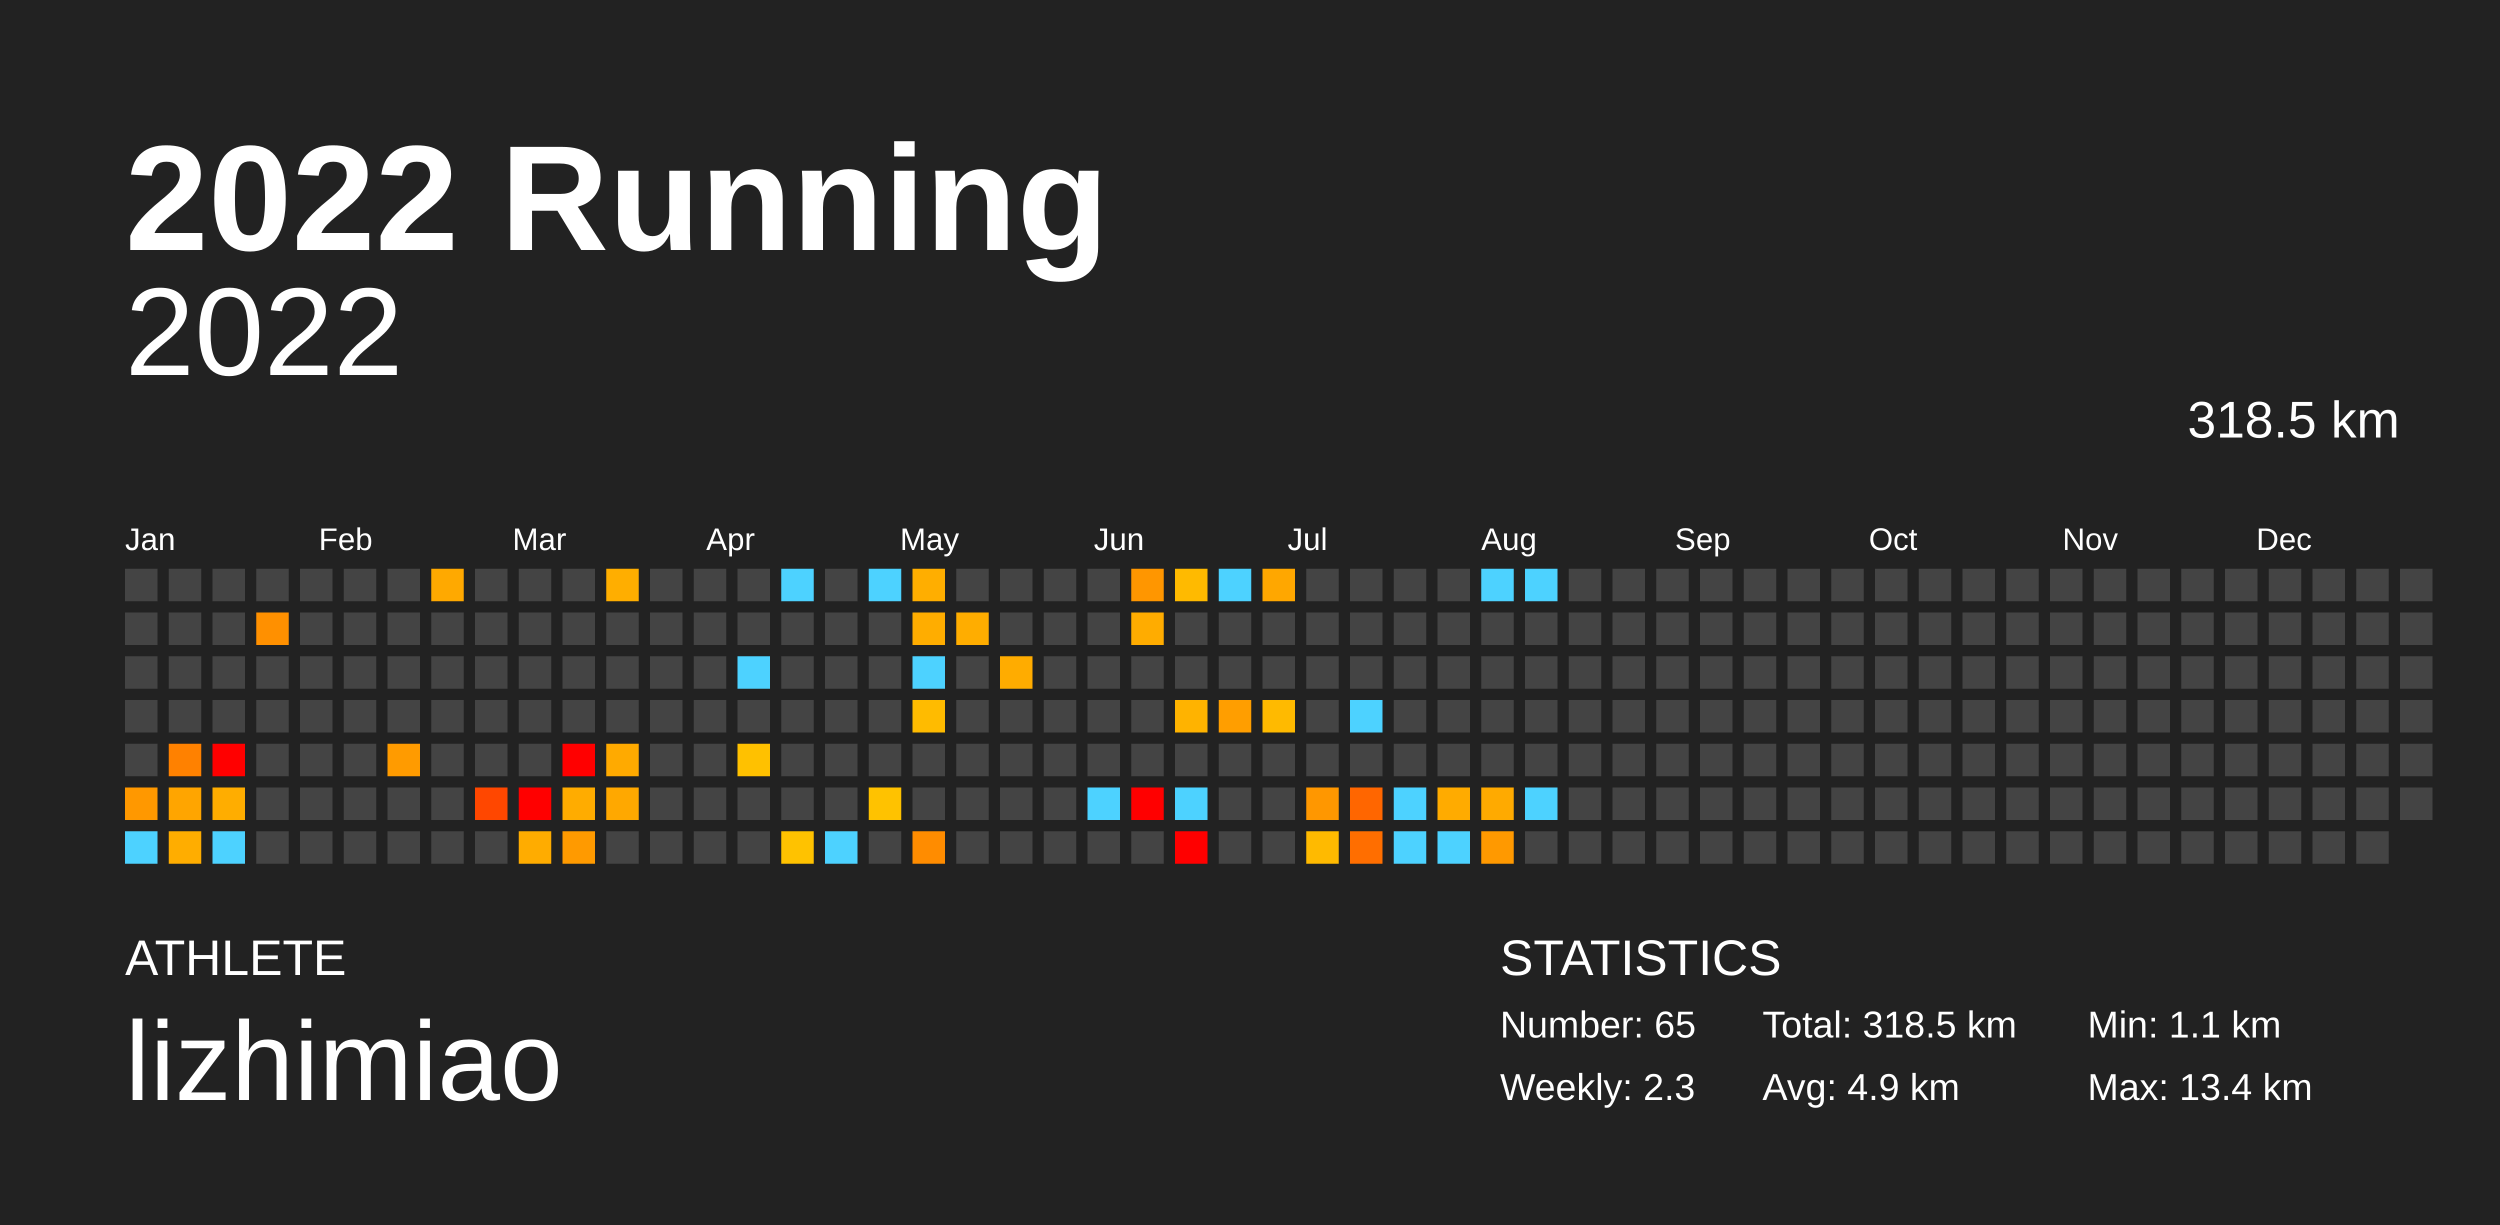
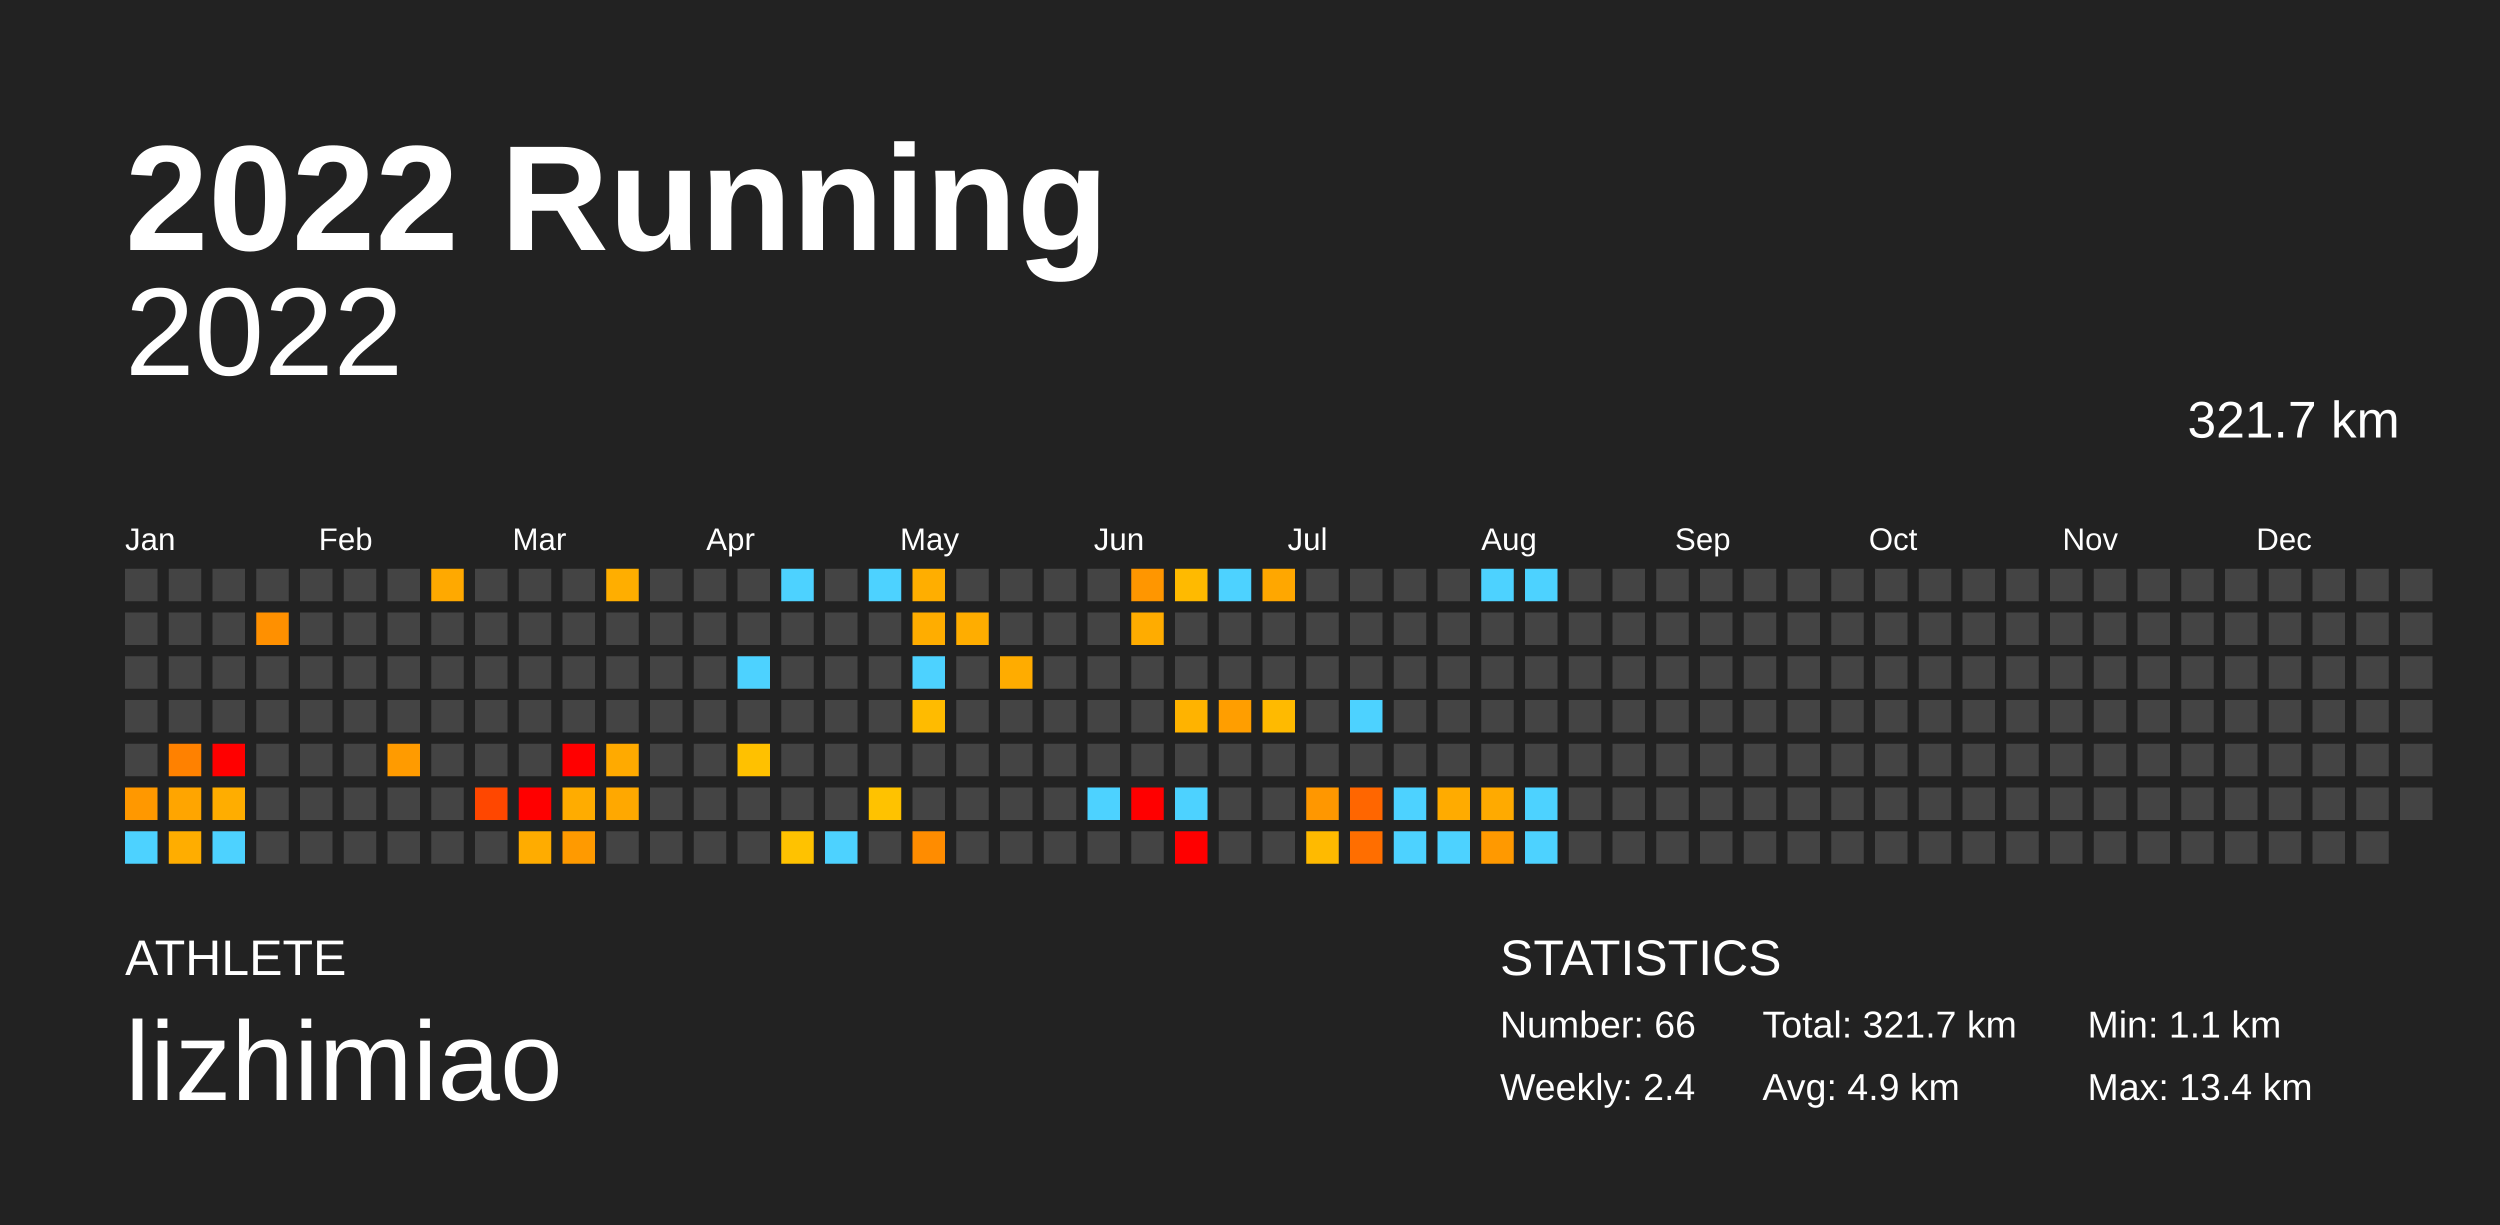
<svg xmlns="http://www.w3.org/2000/svg" baseProfile="full" height="98mm" version="1.1" viewBox="0,0,200,98" width="200mm">
  <defs />
  <rect fill="#222222" height="98" width="200" x="0" y="0" />
  <text fill="#FFFFFF" style="font-size:12px; font-family:Arial; font-weight:bold;" x="10" y="20">2022 Running</text>
  <text fill="#FFFFFF" style="font-size:4px; font-family:Arial" x="10" y="78">ATHLETE</text>
  <text fill="#FFFFFF" style="font-size:9px; font-family:Arial" x="10" y="88">lizhimiao</text>
  <text fill="#FFFFFF" style="font-size:4px; font-family:Arial" x="120" y="78">STATISTICS</text>
-   <text fill="#FFFFFF" style="font-size:3px; font-family:Arial" x="120" y="83">Number: 65</text>
-   <text fill="#FFFFFF" style="font-size:3px; font-family:Arial" x="120" y="88">Weekly: 2.3</text>
-   <text fill="#FFFFFF" style="font-size:3px; font-family:Arial" x="141" y="83">Total: 318.5 km</text>
+   <text fill="#FFFFFF" style="font-size:3px; font-family:Arial" x="120" y="83">Number: 66</text>
+   <text fill="#FFFFFF" style="font-size:3px; font-family:Arial" x="120" y="88">Weekly: 2.4</text>
+   <text fill="#FFFFFF" style="font-size:3px; font-family:Arial" x="141" y="83">Total: 321.7 km</text>
  <text fill="#FFFFFF" style="font-size:3px; font-family:Arial" x="141" y="88">Avg: 4.9 km</text>
  <text fill="#FFFFFF" style="font-size:3px; font-family:Arial" x="167" y="83">Min: 1.1 km</text>
  <text fill="#FFFFFF" style="font-size:3px; font-family:Arial" x="167" y="88">Max: 13.4 km</text>
  <text alignment-baseline="hanging" fill="#FFFFFF" style="font-size:10.0px; font-family:Arial;" x="10" y="30">2022</text>
-   <text alignment-baseline="hanging" fill="#FFFFFF" style="font-size:4.125px; font-family:Arial;" x="175" y="35">318.5 km</text>
+   <text alignment-baseline="hanging" fill="#FFFFFF" style="font-size:4.125px; font-family:Arial;" x="175" y="35">321.7 km</text>
  <text fill="#FFFFFF" style="font-size:2.5px; font-family:Arial" x="10.0" y="44">Jan</text>
  <text fill="#FFFFFF" style="font-size:2.5px; font-family:Arial" x="25.5" y="44">Feb</text>
  <text fill="#FFFFFF" style="font-size:2.5px; font-family:Arial" x="41.0" y="44">Mar</text>
  <text fill="#FFFFFF" style="font-size:2.5px; font-family:Arial" x="56.5" y="44">Apr</text>
  <text fill="#FFFFFF" style="font-size:2.5px; font-family:Arial" x="72.0" y="44">May</text>
  <text fill="#FFFFFF" style="font-size:2.5px; font-family:Arial" x="87.5" y="44">Jun</text>
  <text fill="#FFFFFF" style="font-size:2.5px; font-family:Arial" x="103.0" y="44">Jul</text>
  <text fill="#FFFFFF" style="font-size:2.5px; font-family:Arial" x="118.5" y="44">Aug</text>
  <text fill="#FFFFFF" style="font-size:2.5px; font-family:Arial" x="134.0" y="44">Sep</text>
  <text fill="#FFFFFF" style="font-size:2.5px; font-family:Arial" x="149.5" y="44">Oct</text>
  <text fill="#FFFFFF" style="font-size:2.5px; font-family:Arial" x="165.0" y="44">Nov</text>
  <text fill="#FFFFFF" style="font-size:2.5px; font-family:Arial" x="180.5" y="44">Dec</text>
  <rect fill="#444444" height="2.6" width="2.6" x="10.0" y="45.5" />
  <rect fill="#444444" height="2.6" width="2.6" x="10.0" y="49.0" />
  <rect fill="#444444" height="2.6" width="2.6" x="10.0" y="52.5" />
  <rect fill="#444444" height="2.6" width="2.6" x="10.0" y="56.0" />
  <rect fill="#444444" height="2.6" width="2.6" x="10.0" y="59.5" />
  <rect fill="#ff9800" height="2.6" width="2.6" x="10.0" y="63.0" />
  <rect fill="#4dd2ff" height="2.6" width="2.6" x="10.0" y="66.5" />
  <rect fill="#444444" height="2.6" width="2.6" x="13.5" y="45.5" />
  <rect fill="#444444" height="2.6" width="2.6" x="13.5" y="49.0" />
  <rect fill="#444444" height="2.6" width="2.6" x="13.5" y="52.5" />
  <rect fill="#444444" height="2.6" width="2.6" x="13.5" y="56.0" />
  <rect fill="#ff8100" height="2.6" width="2.6" x="13.5" y="59.5" />
  <rect fill="#ffa500" height="2.6" width="2.6" x="13.5" y="63.0" />
  <rect fill="#ffad00" height="2.6" width="2.6" x="13.5" y="66.5" />
  <rect fill="#444444" height="2.6" width="2.6" x="17.0" y="45.5" />
  <rect fill="#444444" height="2.6" width="2.6" x="17.0" y="49.0" />
  <rect fill="#444444" height="2.6" width="2.6" x="17.0" y="52.5" />
  <rect fill="#444444" height="2.6" width="2.6" x="17.0" y="56.0" />
  <rect fill="red" height="2.6" width="2.6" x="17.0" y="59.5" />
  <rect fill="#ffad00" height="2.6" width="2.6" x="17.0" y="63.0" />
  <rect fill="#4dd2ff" height="2.6" width="2.6" x="17.0" y="66.5" />
  <rect fill="#444444" height="2.6" width="2.6" x="20.5" y="45.5" />
  <rect fill="#ff9000" height="2.6" width="2.6" x="20.5" y="49.0" />
  <rect fill="#444444" height="2.6" width="2.6" x="20.5" y="52.5" />
  <rect fill="#444444" height="2.6" width="2.6" x="20.5" y="56.0" />
  <rect fill="#444444" height="2.6" width="2.6" x="20.5" y="59.5" />
  <rect fill="#444444" height="2.6" width="2.6" x="20.5" y="63.0" />
  <rect fill="#444444" height="2.6" width="2.6" x="20.5" y="66.5" />
  <rect fill="#444444" height="2.6" width="2.6" x="24.0" y="45.5" />
  <rect fill="#444444" height="2.6" width="2.6" x="24.0" y="49.0" />
  <rect fill="#444444" height="2.6" width="2.6" x="24.0" y="52.5" />
  <rect fill="#444444" height="2.6" width="2.6" x="24.0" y="56.0" />
  <rect fill="#444444" height="2.6" width="2.6" x="24.0" y="59.5" />
  <rect fill="#444444" height="2.6" width="2.6" x="24.0" y="63.0" />
  <rect fill="#444444" height="2.6" width="2.6" x="24.0" y="66.5" />
  <rect fill="#444444" height="2.6" width="2.6" x="27.5" y="45.5" />
  <rect fill="#444444" height="2.6" width="2.6" x="27.5" y="49.0" />
  <rect fill="#444444" height="2.6" width="2.6" x="27.5" y="52.5" />
  <rect fill="#444444" height="2.6" width="2.6" x="27.5" y="56.0" />
  <rect fill="#444444" height="2.6" width="2.6" x="27.5" y="59.5" />
  <rect fill="#444444" height="2.6" width="2.6" x="27.5" y="63.0" />
  <rect fill="#444444" height="2.6" width="2.6" x="27.5" y="66.5" />
  <rect fill="#444444" height="2.6" width="2.6" x="31.0" y="45.5" />
  <rect fill="#444444" height="2.6" width="2.6" x="31.0" y="49.0" />
  <rect fill="#444444" height="2.6" width="2.6" x="31.0" y="52.5" />
  <rect fill="#444444" height="2.6" width="2.6" x="31.0" y="56.0" />
  <rect fill="#ff9b00" height="2.6" width="2.6" x="31.0" y="59.5" />
  <rect fill="#444444" height="2.6" width="2.6" x="31.0" y="63.0" />
  <rect fill="#444444" height="2.6" width="2.6" x="31.0" y="66.5" />
  <rect fill="#ffa900" height="2.6" width="2.6" x="34.5" y="45.5" />
  <rect fill="#444444" height="2.6" width="2.6" x="34.5" y="49.0" />
  <rect fill="#444444" height="2.6" width="2.6" x="34.5" y="52.5" />
  <rect fill="#444444" height="2.6" width="2.6" x="34.5" y="56.0" />
  <rect fill="#444444" height="2.6" width="2.6" x="34.5" y="59.5" />
  <rect fill="#444444" height="2.6" width="2.6" x="34.5" y="63.0" />
  <rect fill="#444444" height="2.6" width="2.6" x="34.5" y="66.5" />
  <rect fill="#444444" height="2.6" width="2.6" x="38.0" y="45.5" />
  <rect fill="#444444" height="2.6" width="2.6" x="38.0" y="49.0" />
  <rect fill="#444444" height="2.6" width="2.6" x="38.0" y="52.5" />
  <rect fill="#444444" height="2.6" width="2.6" x="38.0" y="56.0" />
  <rect fill="#444444" height="2.6" width="2.6" x="38.0" y="59.5" />
  <rect fill="#ff4700" height="2.6" width="2.6" x="38.0" y="63.0" />
  <rect fill="#444444" height="2.6" width="2.6" x="38.0" y="66.5" />
  <rect fill="#444444" height="2.6" width="2.6" x="41.5" y="45.5" />
  <rect fill="#444444" height="2.6" width="2.6" x="41.5" y="49.0" />
  <rect fill="#444444" height="2.6" width="2.6" x="41.5" y="52.5" />
  <rect fill="#444444" height="2.6" width="2.6" x="41.5" y="56.0" />
  <rect fill="#444444" height="2.6" width="2.6" x="41.5" y="59.5" />
  <rect fill="red" height="2.6" width="2.6" x="41.5" y="63.0" />
  <rect fill="#ffac00" height="2.6" width="2.6" x="41.5" y="66.5" />
  <rect fill="#444444" height="2.6" width="2.6" x="45.0" y="45.5" />
  <rect fill="#444444" height="2.6" width="2.6" x="45.0" y="49.0" />
  <rect fill="#444444" height="2.6" width="2.6" x="45.0" y="52.5" />
  <rect fill="#444444" height="2.6" width="2.6" x="45.0" y="56.0" />
  <rect fill="red" height="2.6" width="2.6" x="45.0" y="59.5" />
  <rect fill="#ffac00" height="2.6" width="2.6" x="45.0" y="63.0" />
  <rect fill="#ff9a00" height="2.6" width="2.6" x="45.0" y="66.5" />
  <rect fill="#ffae00" height="2.6" width="2.6" x="48.5" y="45.5" />
  <rect fill="#444444" height="2.6" width="2.6" x="48.5" y="49.0" />
  <rect fill="#444444" height="2.6" width="2.6" x="48.5" y="52.5" />
  <rect fill="#444444" height="2.6" width="2.6" x="48.5" y="56.0" />
  <rect fill="#ffaa00" height="2.6" width="2.6" x="48.5" y="59.5" />
  <rect fill="#ffa800" height="2.6" width="2.6" x="48.5" y="63.0" />
  <rect fill="#444444" height="2.6" width="2.6" x="48.5" y="66.5" />
  <rect fill="#444444" height="2.6" width="2.6" x="52.0" y="45.5" />
  <rect fill="#444444" height="2.6" width="2.6" x="52.0" y="49.0" />
  <rect fill="#444444" height="2.6" width="2.6" x="52.0" y="52.5" />
  <rect fill="#444444" height="2.6" width="2.6" x="52.0" y="56.0" />
  <rect fill="#444444" height="2.6" width="2.6" x="52.0" y="59.5" />
  <rect fill="#444444" height="2.6" width="2.6" x="52.0" y="63.0" />
  <rect fill="#444444" height="2.6" width="2.6" x="52.0" y="66.5" />
  <rect fill="#444444" height="2.6" width="2.6" x="55.5" y="45.5" />
  <rect fill="#444444" height="2.6" width="2.6" x="55.5" y="49.0" />
  <rect fill="#444444" height="2.6" width="2.6" x="55.5" y="52.5" />
  <rect fill="#444444" height="2.6" width="2.6" x="55.5" y="56.0" />
  <rect fill="#444444" height="2.6" width="2.6" x="55.5" y="59.5" />
  <rect fill="#444444" height="2.6" width="2.6" x="55.5" y="63.0" />
  <rect fill="#444444" height="2.6" width="2.6" x="55.5" y="66.5" />
  <rect fill="#444444" height="2.6" width="2.6" x="59.0" y="45.5" />
  <rect fill="#444444" height="2.6" width="2.6" x="59.0" y="49.0" />
  <rect fill="#4dd2ff" height="2.6" width="2.6" x="59.0" y="52.5" />
  <rect fill="#444444" height="2.6" width="2.6" x="59.0" y="56.0" />
  <rect fill="#ffc100" height="2.6" width="2.6" x="59.0" y="59.5" />
  <rect fill="#444444" height="2.6" width="2.6" x="59.0" y="63.0" />
  <rect fill="#444444" height="2.6" width="2.6" x="59.0" y="66.5" />
  <rect fill="#4dd2ff" height="2.6" width="2.6" x="62.5" y="45.5" />
  <rect fill="#444444" height="2.6" width="2.6" x="62.5" y="49.0" />
  <rect fill="#444444" height="2.6" width="2.6" x="62.5" y="52.5" />
  <rect fill="#444444" height="2.6" width="2.6" x="62.5" y="56.0" />
  <rect fill="#444444" height="2.6" width="2.6" x="62.5" y="59.5" />
  <rect fill="#444444" height="2.6" width="2.6" x="62.5" y="63.0" />
  <rect fill="#ffc200" height="2.6" width="2.6" x="62.5" y="66.5" />
  <rect fill="#444444" height="2.6" width="2.6" x="66.0" y="45.5" />
  <rect fill="#444444" height="2.6" width="2.6" x="66.0" y="49.0" />
  <rect fill="#444444" height="2.6" width="2.6" x="66.0" y="52.5" />
  <rect fill="#444444" height="2.6" width="2.6" x="66.0" y="56.0" />
  <rect fill="#444444" height="2.6" width="2.6" x="66.0" y="59.5" />
  <rect fill="#444444" height="2.6" width="2.6" x="66.0" y="63.0" />
  <rect fill="#4dd2ff" height="2.6" width="2.6" x="66.0" y="66.5" />
  <rect fill="#4dd2ff" height="2.6" width="2.6" x="69.5" y="45.5" />
  <rect fill="#444444" height="2.6" width="2.6" x="69.5" y="49.0" />
  <rect fill="#444444" height="2.6" width="2.6" x="69.5" y="52.5" />
  <rect fill="#444444" height="2.6" width="2.6" x="69.5" y="56.0" />
  <rect fill="#444444" height="2.6" width="2.6" x="69.5" y="59.5" />
  <rect fill="#ffc200" height="2.6" width="2.6" x="69.5" y="63.0" />
  <rect fill="#444444" height="2.6" width="2.6" x="69.5" y="66.5" />
  <rect fill="#ffae00" height="2.6" width="2.6" x="73.0" y="45.5" />
  <rect fill="#ffad00" height="2.6" width="2.6" x="73.0" y="49.0" />
  <rect fill="#4dd2ff" height="2.6" width="2.6" x="73.0" y="52.5" />
  <rect fill="#ffbb00" height="2.6" width="2.6" x="73.0" y="56.0" />
  <rect fill="#444444" height="2.6" width="2.6" x="73.0" y="59.5" />
  <rect fill="#444444" height="2.6" width="2.6" x="73.0" y="63.0" />
  <rect fill="#ff8c00" height="2.6" width="2.6" x="73.0" y="66.5" />
  <rect fill="#444444" height="2.6" width="2.6" x="76.5" y="45.5" />
  <rect fill="#ffad00" height="2.6" width="2.6" x="76.5" y="49.0" />
  <rect fill="#444444" height="2.6" width="2.6" x="76.5" y="52.5" />
  <rect fill="#444444" height="2.6" width="2.6" x="76.5" y="56.0" />
  <rect fill="#444444" height="2.6" width="2.6" x="76.5" y="59.5" />
  <rect fill="#444444" height="2.6" width="2.6" x="76.5" y="63.0" />
  <rect fill="#444444" height="2.6" width="2.6" x="76.5" y="66.5" />
  <rect fill="#444444" height="2.6" width="2.6" x="80.0" y="45.5" />
  <rect fill="#444444" height="2.6" width="2.6" x="80.0" y="49.0" />
  <rect fill="#ffac00" height="2.6" width="2.6" x="80.0" y="52.5" />
  <rect fill="#444444" height="2.6" width="2.6" x="80.0" y="56.0" />
  <rect fill="#444444" height="2.6" width="2.6" x="80.0" y="59.5" />
  <rect fill="#444444" height="2.6" width="2.6" x="80.0" y="63.0" />
  <rect fill="#444444" height="2.6" width="2.6" x="80.0" y="66.5" />
  <rect fill="#444444" height="2.6" width="2.6" x="83.5" y="45.5" />
  <rect fill="#444444" height="2.6" width="2.6" x="83.5" y="49.0" />
  <rect fill="#444444" height="2.6" width="2.6" x="83.5" y="52.5" />
  <rect fill="#444444" height="2.6" width="2.6" x="83.5" y="56.0" />
  <rect fill="#444444" height="2.6" width="2.6" x="83.5" y="59.5" />
  <rect fill="#444444" height="2.6" width="2.6" x="83.5" y="63.0" />
  <rect fill="#444444" height="2.6" width="2.6" x="83.5" y="66.5" />
  <rect fill="#444444" height="2.6" width="2.6" x="87.0" y="45.5" />
  <rect fill="#444444" height="2.6" width="2.6" x="87.0" y="49.0" />
  <rect fill="#444444" height="2.6" width="2.6" x="87.0" y="52.5" />
  <rect fill="#444444" height="2.6" width="2.6" x="87.0" y="56.0" />
  <rect fill="#444444" height="2.6" width="2.6" x="87.0" y="59.5" />
  <rect fill="#4dd2ff" height="2.6" width="2.6" x="87.0" y="63.0" />
  <rect fill="#444444" height="2.6" width="2.6" x="87.0" y="66.5" />
  <rect fill="#ff9600" height="2.6" width="2.6" x="90.5" y="45.5" />
  <rect fill="#ffac00" height="2.6" width="2.6" x="90.5" y="49.0" />
  <rect fill="#444444" height="2.6" width="2.6" x="90.5" y="52.5" />
  <rect fill="#444444" height="2.6" width="2.6" x="90.5" y="56.0" />
  <rect fill="#444444" height="2.6" width="2.6" x="90.5" y="59.5" />
  <rect fill="red" height="2.6" width="2.6" x="90.5" y="63.0" />
  <rect fill="#444444" height="2.6" width="2.6" x="90.5" y="66.5" />
  <rect fill="#ffba00" height="2.6" width="2.6" x="94.0" y="45.5" />
  <rect fill="#444444" height="2.6" width="2.6" x="94.0" y="49.0" />
  <rect fill="#444444" height="2.6" width="2.6" x="94.0" y="52.5" />
  <rect fill="#ffb300" height="2.6" width="2.6" x="94.0" y="56.0" />
  <rect fill="#444444" height="2.6" width="2.6" x="94.0" y="59.5" />
  <rect fill="#4dd2ff" height="2.6" width="2.6" x="94.0" y="63.0" />
  <rect fill="red" height="2.6" width="2.6" x="94.0" y="66.5" />
  <rect fill="#4dd2ff" height="2.6" width="2.6" x="97.5" y="45.5" />
  <rect fill="#444444" height="2.6" width="2.6" x="97.5" y="49.0" />
  <rect fill="#444444" height="2.6" width="2.6" x="97.5" y="52.5" />
  <rect fill="#ff9e00" height="2.6" width="2.6" x="97.5" y="56.0" />
  <rect fill="#444444" height="2.6" width="2.6" x="97.5" y="59.5" />
  <rect fill="#444444" height="2.6" width="2.6" x="97.5" y="63.0" />
  <rect fill="#444444" height="2.6" width="2.6" x="97.5" y="66.5" />
  <rect fill="#ffa700" height="2.6" width="2.6" x="101.0" y="45.5" />
  <rect fill="#444444" height="2.6" width="2.6" x="101.0" y="49.0" />
  <rect fill="#444444" height="2.6" width="2.6" x="101.0" y="52.5" />
  <rect fill="#ffba00" height="2.6" width="2.6" x="101.0" y="56.0" />
  <rect fill="#444444" height="2.6" width="2.6" x="101.0" y="59.5" />
  <rect fill="#444444" height="2.6" width="2.6" x="101.0" y="63.0" />
  <rect fill="#444444" height="2.6" width="2.6" x="101.0" y="66.5" />
  <rect fill="#444444" height="2.6" width="2.6" x="104.5" y="45.5" />
  <rect fill="#444444" height="2.6" width="2.6" x="104.5" y="49.0" />
  <rect fill="#444444" height="2.6" width="2.6" x="104.5" y="52.5" />
  <rect fill="#444444" height="2.6" width="2.6" x="104.5" y="56.0" />
  <rect fill="#444444" height="2.6" width="2.6" x="104.5" y="59.5" />
  <rect fill="#ff9700" height="2.6" width="2.6" x="104.5" y="63.0" />
  <rect fill="#ffba00" height="2.6" width="2.6" x="104.5" y="66.5" />
  <rect fill="#444444" height="2.6" width="2.6" x="108.0" y="45.5" />
  <rect fill="#444444" height="2.6" width="2.6" x="108.0" y="49.0" />
  <rect fill="#444444" height="2.6" width="2.6" x="108.0" y="52.5" />
  <rect fill="#4dd2ff" height="2.6" width="2.6" x="108.0" y="56.0" />
  <rect fill="#444444" height="2.6" width="2.6" x="108.0" y="59.5" />
  <rect fill="#ff6600" height="2.6" width="2.6" x="108.0" y="63.0" />
  <rect fill="#ff6e00" height="2.6" width="2.6" x="108.0" y="66.5" />
  <rect fill="#444444" height="2.6" width="2.6" x="111.5" y="45.5" />
  <rect fill="#444444" height="2.6" width="2.6" x="111.5" y="49.0" />
  <rect fill="#444444" height="2.6" width="2.6" x="111.5" y="52.5" />
  <rect fill="#444444" height="2.6" width="2.6" x="111.5" y="56.0" />
  <rect fill="#444444" height="2.6" width="2.6" x="111.5" y="59.5" />
  <rect fill="#4dd2ff" height="2.6" width="2.6" x="111.5" y="63.0" />
  <rect fill="#4dd2ff" height="2.6" width="2.6" x="111.5" y="66.5" />
  <rect fill="#444444" height="2.6" width="2.6" x="115.0" y="45.5" />
  <rect fill="#444444" height="2.6" width="2.6" x="115.0" y="49.0" />
  <rect fill="#444444" height="2.6" width="2.6" x="115.0" y="52.5" />
  <rect fill="#444444" height="2.6" width="2.6" x="115.0" y="56.0" />
  <rect fill="#444444" height="2.6" width="2.6" x="115.0" y="59.5" />
  <rect fill="#ffab00" height="2.6" width="2.6" x="115.0" y="63.0" />
  <rect fill="#4dd2ff" height="2.6" width="2.6" x="115.0" y="66.5" />
  <rect fill="#4dd2ff" height="2.6" width="2.6" x="118.5" y="45.5" />
  <rect fill="#444444" height="2.6" width="2.6" x="118.5" y="49.0" />
  <rect fill="#444444" height="2.6" width="2.6" x="118.5" y="52.5" />
  <rect fill="#444444" height="2.6" width="2.6" x="118.5" y="56.0" />
  <rect fill="#444444" height="2.6" width="2.6" x="118.5" y="59.5" />
  <rect fill="#ffaa00" height="2.6" width="2.6" x="118.5" y="63.0" />
  <rect fill="#ff9900" height="2.6" width="2.6" x="118.5" y="66.5" />
  <rect fill="#4dd2ff" height="2.6" width="2.6" x="122.0" y="45.5" />
  <rect fill="#444444" height="2.6" width="2.6" x="122.0" y="49.0" />
  <rect fill="#444444" height="2.6" width="2.6" x="122.0" y="52.5" />
  <rect fill="#444444" height="2.6" width="2.6" x="122.0" y="56.0" />
  <rect fill="#444444" height="2.6" width="2.6" x="122.0" y="59.5" />
  <rect fill="#4dd2ff" height="2.6" width="2.6" x="122.0" y="63.0" />
-   <rect fill="#444444" height="2.6" width="2.6" x="122.0" y="66.5" />
+   <rect fill="#4dd2ff" height="2.6" width="2.6" x="122.0" y="66.5" />
  <rect fill="#444444" height="2.6" width="2.6" x="125.5" y="45.5" />
  <rect fill="#444444" height="2.6" width="2.6" x="125.5" y="49.0" />
  <rect fill="#444444" height="2.6" width="2.6" x="125.5" y="52.5" />
  <rect fill="#444444" height="2.6" width="2.6" x="125.5" y="56.0" />
  <rect fill="#444444" height="2.6" width="2.6" x="125.5" y="59.5" />
  <rect fill="#444444" height="2.6" width="2.6" x="125.5" y="63.0" />
  <rect fill="#444444" height="2.6" width="2.6" x="125.5" y="66.5" />
  <rect fill="#444444" height="2.6" width="2.6" x="129.0" y="45.5" />
  <rect fill="#444444" height="2.6" width="2.6" x="129.0" y="49.0" />
  <rect fill="#444444" height="2.6" width="2.6" x="129.0" y="52.5" />
  <rect fill="#444444" height="2.6" width="2.6" x="129.0" y="56.0" />
  <rect fill="#444444" height="2.6" width="2.6" x="129.0" y="59.5" />
  <rect fill="#444444" height="2.6" width="2.6" x="129.0" y="63.0" />
  <rect fill="#444444" height="2.6" width="2.6" x="129.0" y="66.5" />
  <rect fill="#444444" height="2.6" width="2.6" x="132.5" y="45.5" />
  <rect fill="#444444" height="2.6" width="2.6" x="132.5" y="49.0" />
  <rect fill="#444444" height="2.6" width="2.6" x="132.5" y="52.5" />
  <rect fill="#444444" height="2.6" width="2.6" x="132.5" y="56.0" />
  <rect fill="#444444" height="2.6" width="2.6" x="132.5" y="59.5" />
  <rect fill="#444444" height="2.6" width="2.6" x="132.5" y="63.0" />
  <rect fill="#444444" height="2.6" width="2.6" x="132.5" y="66.5" />
  <rect fill="#444444" height="2.6" width="2.6" x="136.0" y="45.5" />
  <rect fill="#444444" height="2.6" width="2.6" x="136.0" y="49.0" />
  <rect fill="#444444" height="2.6" width="2.6" x="136.0" y="52.5" />
  <rect fill="#444444" height="2.6" width="2.6" x="136.0" y="56.0" />
  <rect fill="#444444" height="2.6" width="2.6" x="136.0" y="59.5" />
  <rect fill="#444444" height="2.6" width="2.6" x="136.0" y="63.0" />
  <rect fill="#444444" height="2.6" width="2.6" x="136.0" y="66.5" />
  <rect fill="#444444" height="2.6" width="2.6" x="139.5" y="45.5" />
  <rect fill="#444444" height="2.6" width="2.6" x="139.5" y="49.0" />
  <rect fill="#444444" height="2.6" width="2.6" x="139.5" y="52.5" />
  <rect fill="#444444" height="2.6" width="2.6" x="139.5" y="56.0" />
  <rect fill="#444444" height="2.6" width="2.6" x="139.5" y="59.5" />
  <rect fill="#444444" height="2.6" width="2.6" x="139.5" y="63.0" />
  <rect fill="#444444" height="2.6" width="2.6" x="139.5" y="66.5" />
  <rect fill="#444444" height="2.6" width="2.6" x="143.0" y="45.5" />
  <rect fill="#444444" height="2.6" width="2.6" x="143.0" y="49.0" />
  <rect fill="#444444" height="2.6" width="2.6" x="143.0" y="52.5" />
  <rect fill="#444444" height="2.6" width="2.6" x="143.0" y="56.0" />
  <rect fill="#444444" height="2.6" width="2.6" x="143.0" y="59.5" />
  <rect fill="#444444" height="2.6" width="2.6" x="143.0" y="63.0" />
  <rect fill="#444444" height="2.6" width="2.6" x="143.0" y="66.5" />
  <rect fill="#444444" height="2.6" width="2.6" x="146.5" y="45.5" />
  <rect fill="#444444" height="2.6" width="2.6" x="146.5" y="49.0" />
  <rect fill="#444444" height="2.6" width="2.6" x="146.5" y="52.5" />
  <rect fill="#444444" height="2.6" width="2.6" x="146.5" y="56.0" />
  <rect fill="#444444" height="2.6" width="2.6" x="146.5" y="59.5" />
  <rect fill="#444444" height="2.6" width="2.6" x="146.5" y="63.0" />
  <rect fill="#444444" height="2.6" width="2.6" x="146.5" y="66.5" />
  <rect fill="#444444" height="2.6" width="2.6" x="150.0" y="45.5" />
  <rect fill="#444444" height="2.6" width="2.6" x="150.0" y="49.0" />
  <rect fill="#444444" height="2.6" width="2.6" x="150.0" y="52.5" />
  <rect fill="#444444" height="2.6" width="2.6" x="150.0" y="56.0" />
  <rect fill="#444444" height="2.6" width="2.6" x="150.0" y="59.5" />
  <rect fill="#444444" height="2.6" width="2.6" x="150.0" y="63.0" />
  <rect fill="#444444" height="2.6" width="2.6" x="150.0" y="66.5" />
  <rect fill="#444444" height="2.6" width="2.6" x="153.5" y="45.5" />
  <rect fill="#444444" height="2.6" width="2.6" x="153.5" y="49.0" />
  <rect fill="#444444" height="2.6" width="2.6" x="153.5" y="52.5" />
  <rect fill="#444444" height="2.6" width="2.6" x="153.5" y="56.0" />
  <rect fill="#444444" height="2.6" width="2.6" x="153.5" y="59.5" />
  <rect fill="#444444" height="2.6" width="2.6" x="153.5" y="63.0" />
  <rect fill="#444444" height="2.6" width="2.6" x="153.5" y="66.5" />
  <rect fill="#444444" height="2.6" width="2.6" x="157.0" y="45.5" />
  <rect fill="#444444" height="2.6" width="2.6" x="157.0" y="49.0" />
  <rect fill="#444444" height="2.6" width="2.6" x="157.0" y="52.5" />
  <rect fill="#444444" height="2.6" width="2.6" x="157.0" y="56.0" />
  <rect fill="#444444" height="2.6" width="2.6" x="157.0" y="59.5" />
  <rect fill="#444444" height="2.6" width="2.6" x="157.0" y="63.0" />
  <rect fill="#444444" height="2.6" width="2.6" x="157.0" y="66.5" />
  <rect fill="#444444" height="2.6" width="2.6" x="160.5" y="45.5" />
  <rect fill="#444444" height="2.6" width="2.6" x="160.5" y="49.0" />
  <rect fill="#444444" height="2.6" width="2.6" x="160.5" y="52.5" />
  <rect fill="#444444" height="2.6" width="2.6" x="160.5" y="56.0" />
  <rect fill="#444444" height="2.6" width="2.6" x="160.5" y="59.5" />
  <rect fill="#444444" height="2.6" width="2.6" x="160.5" y="63.0" />
  <rect fill="#444444" height="2.6" width="2.6" x="160.5" y="66.5" />
  <rect fill="#444444" height="2.6" width="2.6" x="164.0" y="45.5" />
  <rect fill="#444444" height="2.6" width="2.6" x="164.0" y="49.0" />
  <rect fill="#444444" height="2.6" width="2.6" x="164.0" y="52.5" />
  <rect fill="#444444" height="2.6" width="2.6" x="164.0" y="56.0" />
  <rect fill="#444444" height="2.6" width="2.6" x="164.0" y="59.5" />
  <rect fill="#444444" height="2.6" width="2.6" x="164.0" y="63.0" />
  <rect fill="#444444" height="2.6" width="2.6" x="164.0" y="66.5" />
  <rect fill="#444444" height="2.6" width="2.6" x="167.5" y="45.5" />
  <rect fill="#444444" height="2.6" width="2.6" x="167.5" y="49.0" />
  <rect fill="#444444" height="2.6" width="2.6" x="167.5" y="52.5" />
  <rect fill="#444444" height="2.6" width="2.6" x="167.5" y="56.0" />
  <rect fill="#444444" height="2.6" width="2.6" x="167.5" y="59.5" />
  <rect fill="#444444" height="2.6" width="2.6" x="167.5" y="63.0" />
  <rect fill="#444444" height="2.6" width="2.6" x="167.5" y="66.5" />
  <rect fill="#444444" height="2.6" width="2.6" x="171.0" y="45.5" />
  <rect fill="#444444" height="2.6" width="2.6" x="171.0" y="49.0" />
  <rect fill="#444444" height="2.6" width="2.6" x="171.0" y="52.5" />
  <rect fill="#444444" height="2.6" width="2.6" x="171.0" y="56.0" />
  <rect fill="#444444" height="2.6" width="2.6" x="171.0" y="59.5" />
  <rect fill="#444444" height="2.6" width="2.6" x="171.0" y="63.0" />
  <rect fill="#444444" height="2.6" width="2.6" x="171.0" y="66.5" />
  <rect fill="#444444" height="2.6" width="2.6" x="174.5" y="45.5" />
  <rect fill="#444444" height="2.6" width="2.6" x="174.5" y="49.0" />
  <rect fill="#444444" height="2.6" width="2.6" x="174.5" y="52.5" />
  <rect fill="#444444" height="2.6" width="2.6" x="174.5" y="56.0" />
  <rect fill="#444444" height="2.6" width="2.6" x="174.5" y="59.5" />
  <rect fill="#444444" height="2.6" width="2.6" x="174.5" y="63.0" />
  <rect fill="#444444" height="2.6" width="2.6" x="174.5" y="66.5" />
  <rect fill="#444444" height="2.6" width="2.6" x="178.0" y="45.5" />
  <rect fill="#444444" height="2.6" width="2.6" x="178.0" y="49.0" />
  <rect fill="#444444" height="2.6" width="2.6" x="178.0" y="52.5" />
  <rect fill="#444444" height="2.6" width="2.6" x="178.0" y="56.0" />
  <rect fill="#444444" height="2.6" width="2.6" x="178.0" y="59.5" />
  <rect fill="#444444" height="2.6" width="2.6" x="178.0" y="63.0" />
  <rect fill="#444444" height="2.6" width="2.6" x="178.0" y="66.5" />
  <rect fill="#444444" height="2.6" width="2.6" x="181.5" y="45.5" />
  <rect fill="#444444" height="2.6" width="2.6" x="181.5" y="49.0" />
  <rect fill="#444444" height="2.6" width="2.6" x="181.5" y="52.5" />
  <rect fill="#444444" height="2.6" width="2.6" x="181.5" y="56.0" />
  <rect fill="#444444" height="2.6" width="2.6" x="181.5" y="59.5" />
  <rect fill="#444444" height="2.6" width="2.6" x="181.5" y="63.0" />
  <rect fill="#444444" height="2.6" width="2.6" x="181.5" y="66.5" />
  <rect fill="#444444" height="2.6" width="2.6" x="185.0" y="45.5" />
  <rect fill="#444444" height="2.6" width="2.6" x="185.0" y="49.0" />
  <rect fill="#444444" height="2.6" width="2.6" x="185.0" y="52.5" />
  <rect fill="#444444" height="2.6" width="2.6" x="185.0" y="56.0" />
  <rect fill="#444444" height="2.6" width="2.6" x="185.0" y="59.5" />
  <rect fill="#444444" height="2.6" width="2.6" x="185.0" y="63.0" />
  <rect fill="#444444" height="2.6" width="2.6" x="185.0" y="66.5" />
  <rect fill="#444444" height="2.6" width="2.6" x="188.5" y="45.5" />
  <rect fill="#444444" height="2.6" width="2.6" x="188.5" y="49.0" />
  <rect fill="#444444" height="2.6" width="2.6" x="188.5" y="52.5" />
  <rect fill="#444444" height="2.6" width="2.6" x="188.5" y="56.0" />
  <rect fill="#444444" height="2.6" width="2.6" x="188.5" y="59.5" />
  <rect fill="#444444" height="2.6" width="2.6" x="188.5" y="63.0" />
  <rect fill="#444444" height="2.6" width="2.6" x="188.5" y="66.5" />
  <rect fill="#444444" height="2.6" width="2.6" x="192.0" y="45.5" />
  <rect fill="#444444" height="2.6" width="2.6" x="192.0" y="49.0" />
  <rect fill="#444444" height="2.6" width="2.6" x="192.0" y="52.5" />
  <rect fill="#444444" height="2.6" width="2.6" x="192.0" y="56.0" />
  <rect fill="#444444" height="2.6" width="2.6" x="192.0" y="59.5" />
  <rect fill="#444444" height="2.6" width="2.6" x="192.0" y="63.0" />
</svg>
